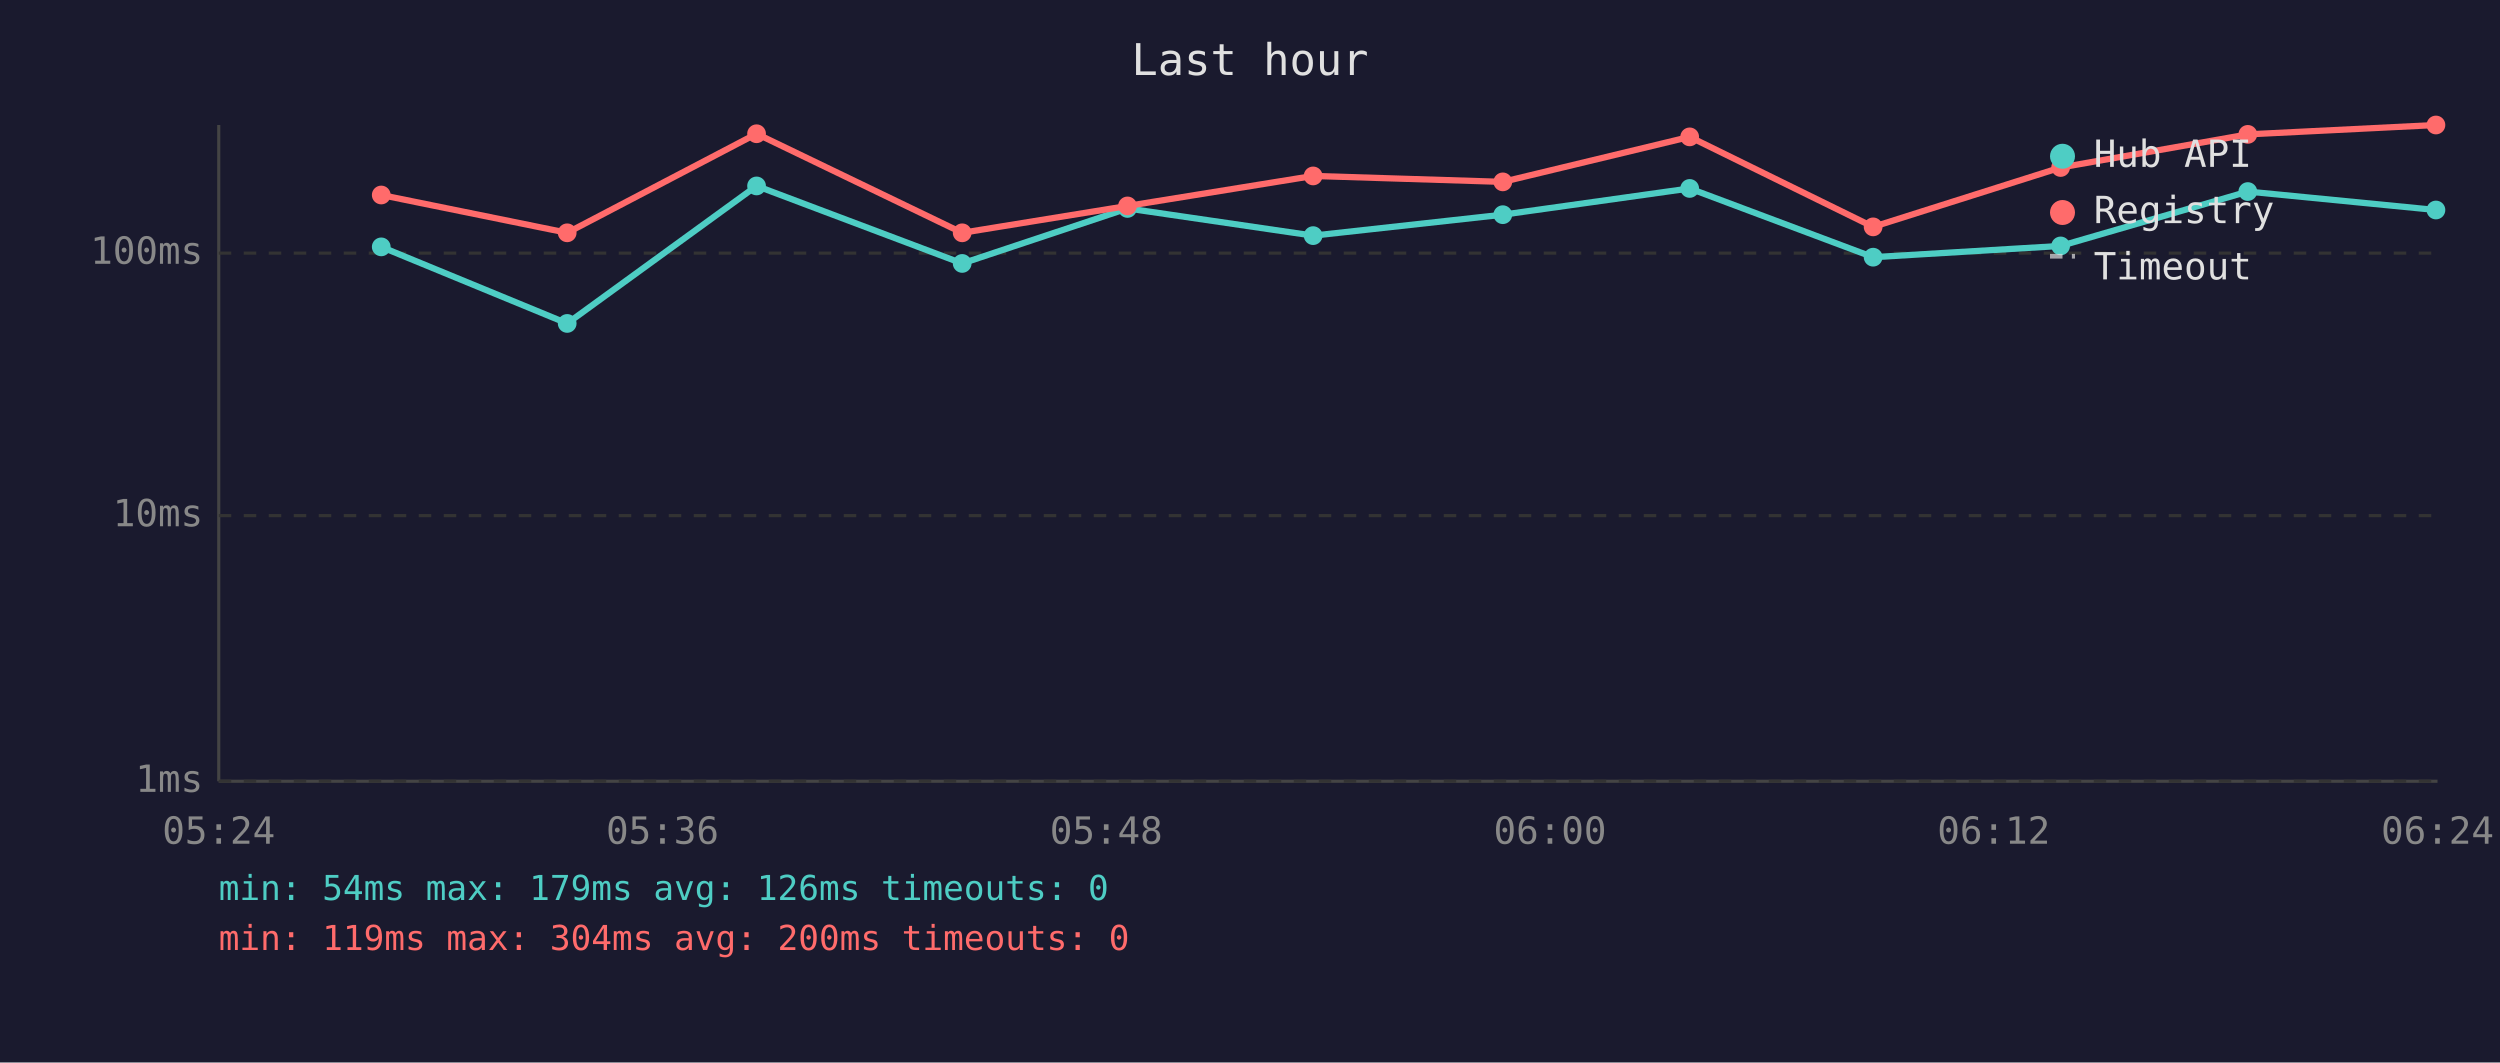
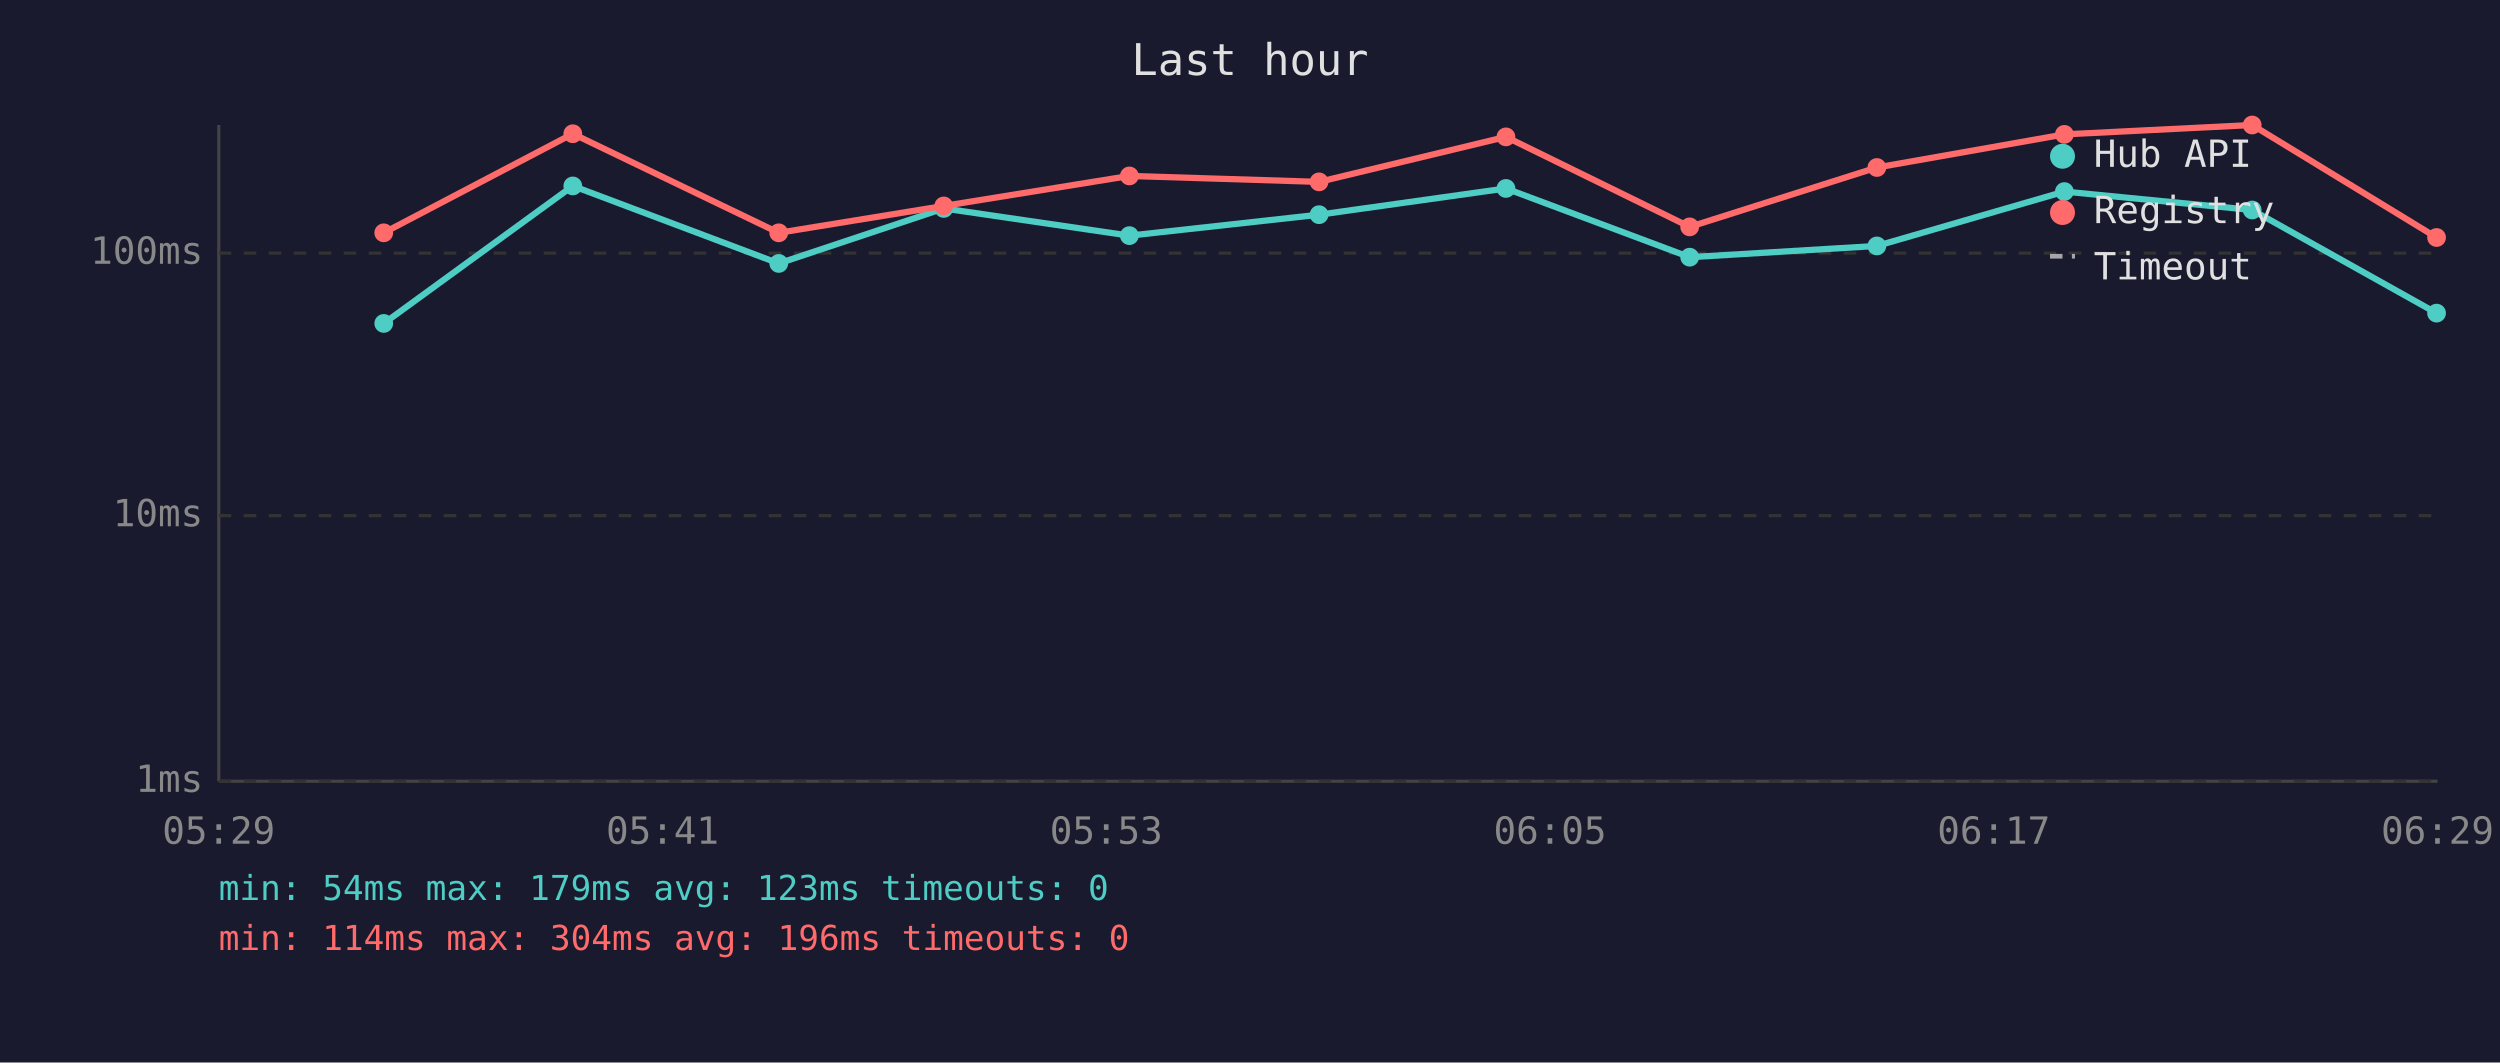
<svg xmlns="http://www.w3.org/2000/svg" viewBox="0 0 800 340" font-family="monospace" font-size="12">
  <rect width="800" height="340" fill="#1a1a2e" />
  <text x="400" y="24" fill="#e0e0e0" font-size="14" text-anchor="middle">Last hour</text>
  <line x1="70" y1="40" x2="70" y2="250" stroke="#444" stroke-width="1" />
  <line x1="70" y1="250" x2="780" y2="250" stroke="#444" stroke-width="1" />
  <line x1="70" y1="250" x2="780" y2="250" stroke="#333" stroke-width="1" stroke-dasharray="4" />
  <text x="65" y="250" fill="#888" text-anchor="end" dominant-baseline="middle">1ms</text>
  <line x1="70" y1="165" x2="780" y2="165" stroke="#333" stroke-width="1" stroke-dasharray="4" />
  <text x="65" y="165" fill="#888" text-anchor="end" dominant-baseline="middle">10ms</text>
  <line x1="70" y1="81" x2="780" y2="81" stroke="#333" stroke-width="1" stroke-dasharray="4" />
  <text x="65" y="81" fill="#888" text-anchor="end" dominant-baseline="middle">100ms</text>
-   <text x="70" y="270" fill="#888" text-anchor="middle">05:24</text>
-   <text x="212" y="270" fill="#888" text-anchor="middle">05:36</text>
-   <text x="354" y="270" fill="#888" text-anchor="middle">05:48</text>
-   <text x="496" y="270" fill="#888" text-anchor="middle">06:00</text>
-   <text x="638" y="270" fill="#888" text-anchor="middle">06:12</text>
-   <text x="780" y="270" fill="#888" text-anchor="middle">06:24</text>
-   <polyline points="122.0,79.0 181.5,103.5 242.1,59.5 307.9,84.3 360.8,66.7 420.2,75.4 480.9,68.7 540.7,60.3 599.4,82.3 659.4,78.7 719.3,61.3 779.5,67.2" fill="none" stroke="#4ecdc4" stroke-width="2" opacity="1" />
-   <circle cx="122.0" cy="79.0" r="3" fill="#4ecdc4" />
-   <circle cx="181.5" cy="103.5" r="3" fill="#4ecdc4" />
-   <circle cx="242.1" cy="59.5" r="3" fill="#4ecdc4" />
-   <circle cx="307.9" cy="84.3" r="3" fill="#4ecdc4" />
-   <circle cx="360.8" cy="66.7" r="3" fill="#4ecdc4" />
-   <circle cx="420.2" cy="75.4" r="3" fill="#4ecdc4" />
-   <circle cx="480.9" cy="68.7" r="3" fill="#4ecdc4" />
-   <circle cx="540.7" cy="60.3" r="3" fill="#4ecdc4" />
-   <circle cx="599.4" cy="82.3" r="3" fill="#4ecdc4" />
-   <circle cx="659.4" cy="78.7" r="3" fill="#4ecdc4" />
-   <circle cx="719.3" cy="61.3" r="3" fill="#4ecdc4" />
-   <circle cx="779.5" cy="67.2" r="3" fill="#4ecdc4" />
-   <polyline points="122.0,62.4 181.5,74.5 242.1,42.8 307.9,74.5 360.8,65.9 420.2,56.3 480.9,58.2 540.7,43.8 599.4,72.6 659.4,53.6 719.3,43.0 779.5,40.0" fill="none" stroke="#ff6b6b" stroke-width="2" opacity="1" />
-   <circle cx="122.0" cy="62.4" r="3" fill="#ff6b6b" />
-   <circle cx="181.5" cy="74.5" r="3" fill="#ff6b6b" />
-   <circle cx="242.1" cy="42.8" r="3" fill="#ff6b6b" />
-   <circle cx="307.9" cy="74.5" r="3" fill="#ff6b6b" />
-   <circle cx="360.8" cy="65.9" r="3" fill="#ff6b6b" />
-   <circle cx="420.2" cy="56.3" r="3" fill="#ff6b6b" />
-   <circle cx="480.9" cy="58.2" r="3" fill="#ff6b6b" />
-   <circle cx="540.7" cy="43.8" r="3" fill="#ff6b6b" />
-   <circle cx="599.4" cy="72.6" r="3" fill="#ff6b6b" />
-   <circle cx="659.4" cy="53.6" r="3" fill="#ff6b6b" />
-   <circle cx="719.3" cy="43.0" r="3" fill="#ff6b6b" />
-   <circle cx="779.5" cy="40.0" r="3" fill="#ff6b6b" />
+   <text x="70" y="270" fill="#888" text-anchor="middle">05:29</text>
+   <text x="212" y="270" fill="#888" text-anchor="middle">05:41</text>
+   <text x="354" y="270" fill="#888" text-anchor="middle">05:53</text>
+   <text x="496" y="270" fill="#888" text-anchor="middle">06:05</text>
+   <text x="638" y="270" fill="#888" text-anchor="middle">06:17</text>
+   <text x="780" y="270" fill="#888" text-anchor="middle">06:29</text>
+   <polyline points="122.8,103.5 183.3,59.5 249.2,84.3 302.0,66.7 361.4,75.4 422.1,68.7 481.9,60.3 540.7,82.3 600.6,78.7 660.6,61.3 720.7,67.2 779.7,100.2" fill="none" stroke="#4ecdc4" stroke-width="2" opacity="1" />
+   <circle cx="122.8" cy="103.5" r="3" fill="#4ecdc4" />
+   <circle cx="183.3" cy="59.5" r="3" fill="#4ecdc4" />
+   <circle cx="249.2" cy="84.3" r="3" fill="#4ecdc4" />
+   <circle cx="302.0" cy="66.7" r="3" fill="#4ecdc4" />
+   <circle cx="361.4" cy="75.4" r="3" fill="#4ecdc4" />
+   <circle cx="422.1" cy="68.7" r="3" fill="#4ecdc4" />
+   <circle cx="481.9" cy="60.3" r="3" fill="#4ecdc4" />
+   <circle cx="540.7" cy="82.3" r="3" fill="#4ecdc4" />
+   <circle cx="600.6" cy="78.7" r="3" fill="#4ecdc4" />
+   <circle cx="660.6" cy="61.3" r="3" fill="#4ecdc4" />
+   <circle cx="720.7" cy="67.2" r="3" fill="#4ecdc4" />
+   <circle cx="779.7" cy="100.2" r="3" fill="#4ecdc4" />
+   <polyline points="122.8,74.5 183.3,42.8 249.2,74.5 302.0,65.9 361.4,56.3 422.1,58.2 481.9,43.8 540.7,72.6 600.6,53.6 660.6,43.0 720.7,40.0 779.7,76.0" fill="none" stroke="#ff6b6b" stroke-width="2" opacity="1" />
+   <circle cx="122.8" cy="74.5" r="3" fill="#ff6b6b" />
+   <circle cx="183.3" cy="42.8" r="3" fill="#ff6b6b" />
+   <circle cx="249.2" cy="74.5" r="3" fill="#ff6b6b" />
+   <circle cx="302.0" cy="65.9" r="3" fill="#ff6b6b" />
+   <circle cx="361.4" cy="56.3" r="3" fill="#ff6b6b" />
+   <circle cx="422.1" cy="58.2" r="3" fill="#ff6b6b" />
+   <circle cx="481.9" cy="43.8" r="3" fill="#ff6b6b" />
+   <circle cx="540.7" cy="72.6" r="3" fill="#ff6b6b" />
+   <circle cx="600.6" cy="53.6" r="3" fill="#ff6b6b" />
+   <circle cx="660.6" cy="43.0" r="3" fill="#ff6b6b" />
+   <circle cx="720.7" cy="40.0" r="3" fill="#ff6b6b" />
+   <circle cx="779.7" cy="76.0" r="3" fill="#ff6b6b" />
  <circle cx="660" cy="50" r="4" fill="#4ecdc4" />
  <text x="670" y="50" fill="#e0e0e0" dominant-baseline="middle">Hub API</text>
  <circle cx="660" cy="68" r="4" fill="#ff6b6b" />
  <text x="670" y="68" fill="#e0e0e0" dominant-baseline="middle">Registry</text>
  <line x1="656" y1="82" x2="664" y2="82" stroke="#e0e0e0" stroke-width="1.5" stroke-dasharray="4,3" opacity="0.7" />
  <text x="670" y="86" fill="#e0e0e0" dominant-baseline="middle">Timeout</text>
-   <text x="70" y="288" fill="#4ecdc4" font-size="11">min: 54ms  max: 179ms  avg: 126ms  timeouts: 0</text>
-   <text x="70" y="304" fill="#ff6b6b" font-size="11">min: 119ms  max: 304ms  avg: 200ms  timeouts: 0</text>
+   <text x="70" y="288" fill="#4ecdc4" font-size="11">min: 54ms  max: 179ms  avg: 123ms  timeouts: 0</text>
+   <text x="70" y="304" fill="#ff6b6b" font-size="11">min: 114ms  max: 304ms  avg: 196ms  timeouts: 0</text>
</svg>
